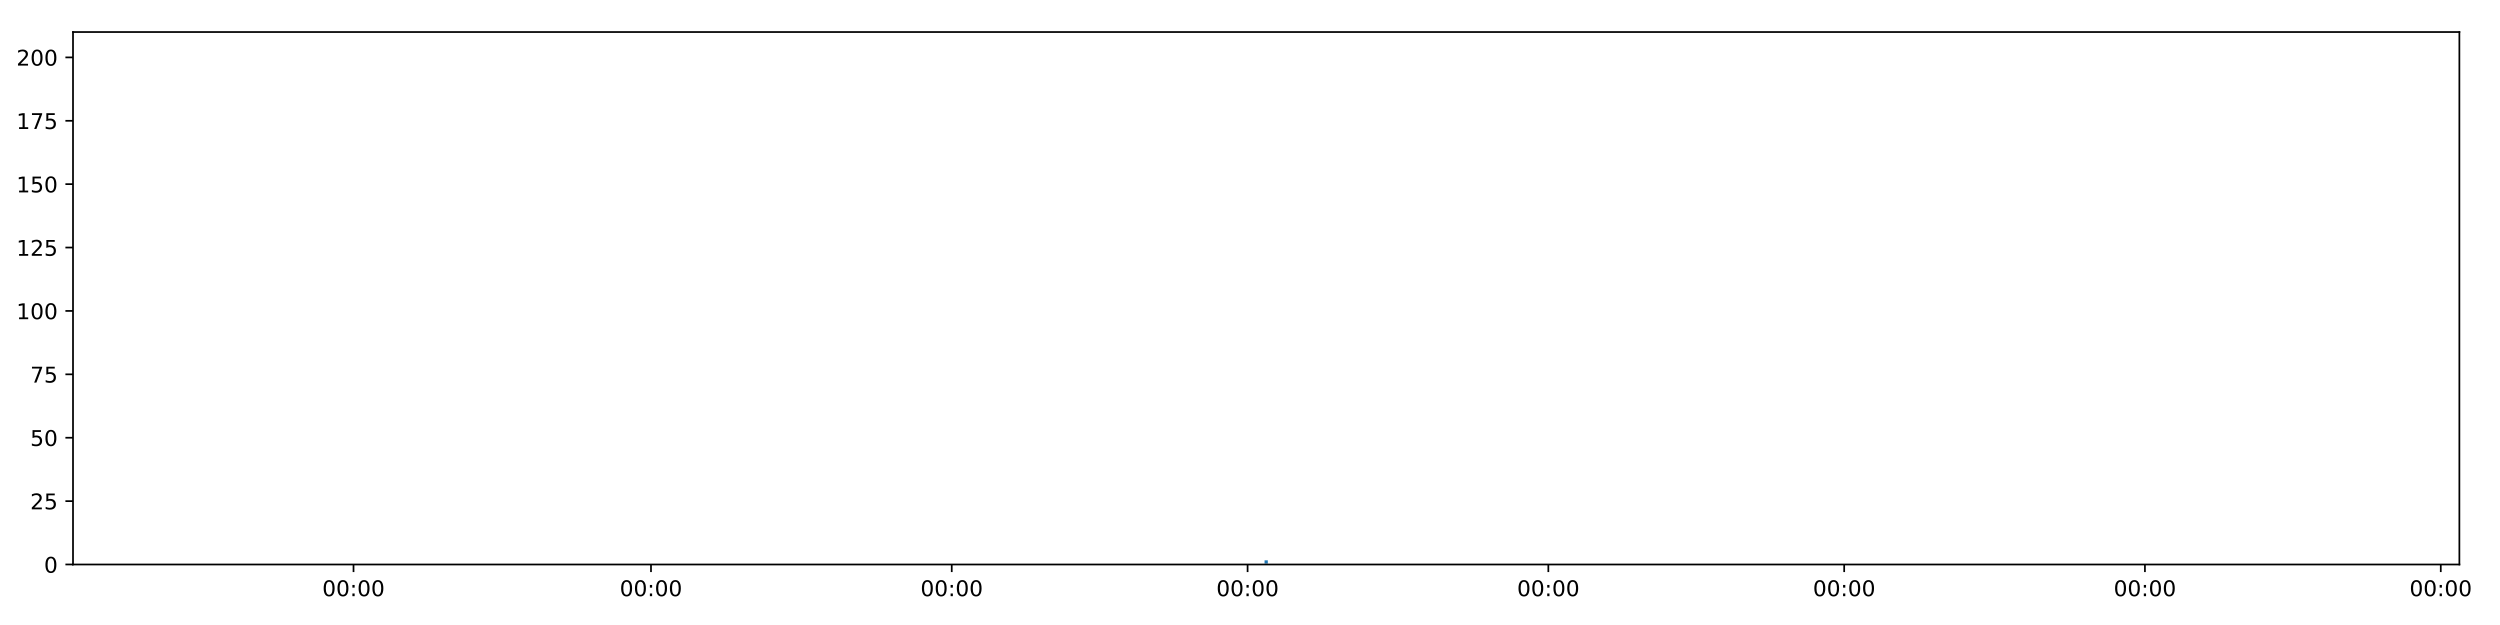
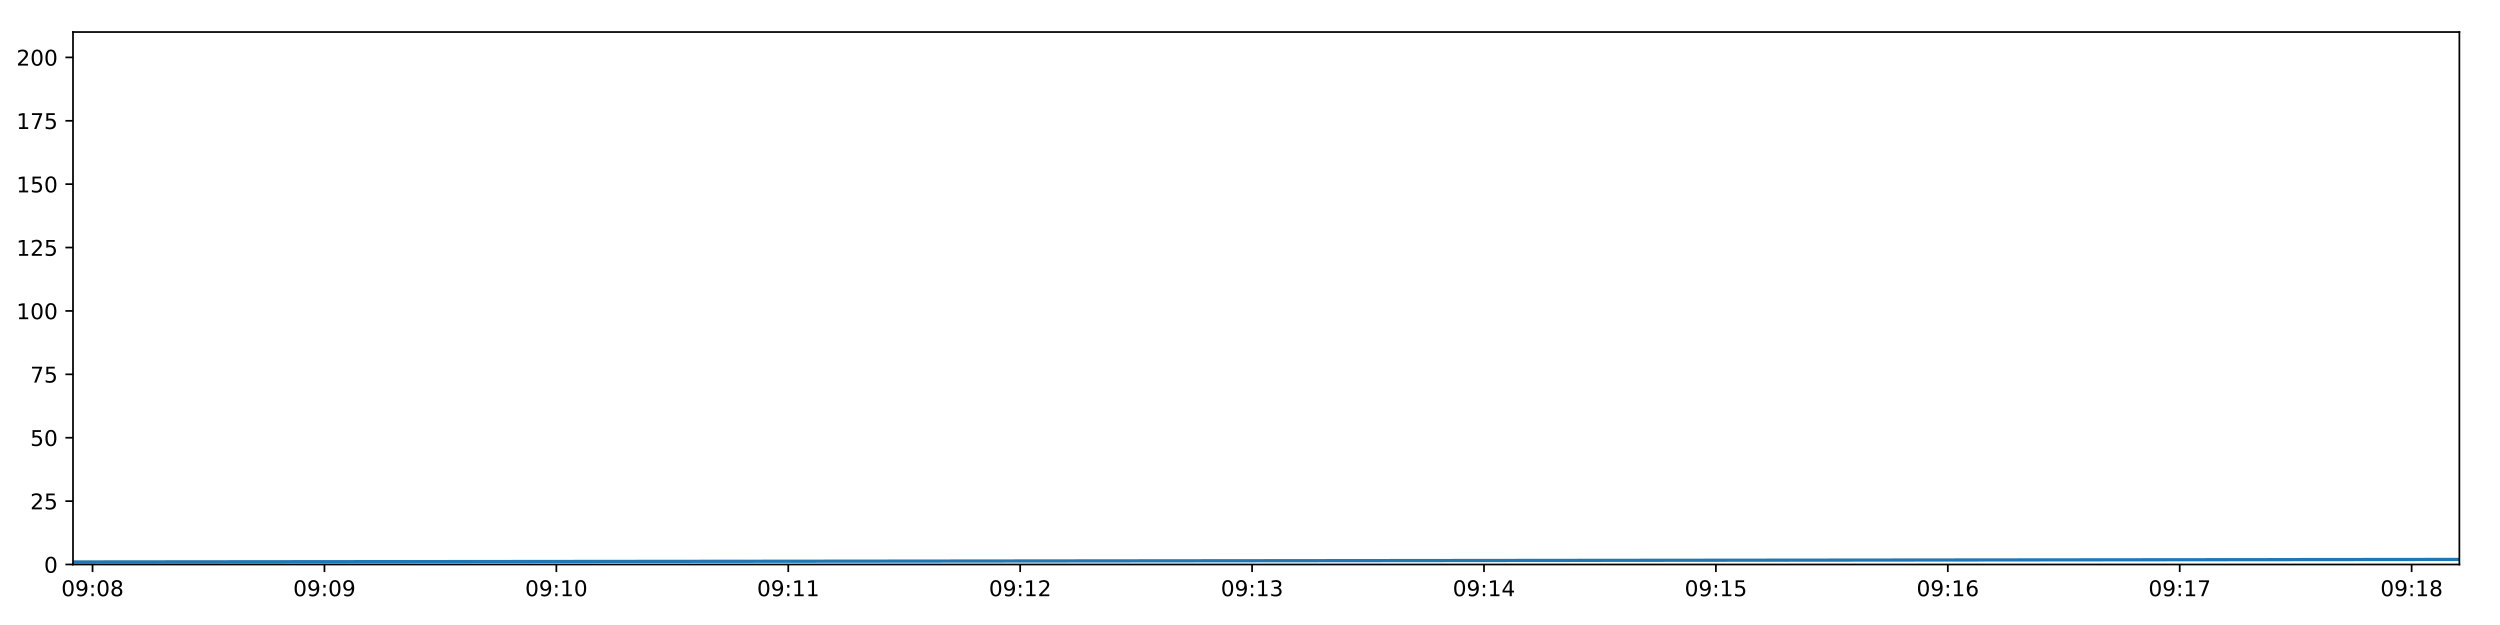
<svg xmlns="http://www.w3.org/2000/svg" xmlns:xlink="http://www.w3.org/1999/xlink" height="288pt" version="1.1" viewBox="0 0 1152 288" width="1152pt">
  <defs>
    <style type="text/css">
*{stroke-linecap:butt;stroke-linejoin:round;}
  </style>
  </defs>
  <g id="figure_1">
    <g id="patch_1">
      <path d="M 0 288  L 1152 288  L 1152 0  L 0 0  z " style="fill:#ffffff;" />
    </g>
    <g id="axes_1">
      <g id="patch_2">
        <path d="M 33.64 260.12  L 1133.28 260.12  L 1133.28 14.76  L 33.64 14.76  z " style="fill:#ffffff;" />
      </g>
      <g id="matplotlib.axis_1">
        <g id="xtick_1">
          <g id="line2d_1">
            <defs>
-               <path d="M 0 0  L 0 3.5  " id="mb69aa17a8e" style="stroke:#000000;stroke-width:0.8;" />
-             </defs>
-             <g>
-               <use style="stroke:#000000;stroke-width:0.8;" x="162.9" xlink:href="#mb69aa17a8e" y="260.12" />
+               <path d="M 0 0  L 0 3.5  " id="m22a2b62f1b" style="stroke:#000000;stroke-width:0.8;" />
+             </defs>
+             <g>
+               <use style="stroke:#000000;stroke-width:0.8;" x="42.642" xlink:href="#m22a2b62f1b" y="260.12" />
            </g>
          </g>
          <g id="text_1">
            <defs>
              <path d="M 31.781 66.406  Q 24.172 66.406 20.328 58.906  Q 16.5 51.422 16.5 36.375  Q 16.5 21.391 20.328 13.891  Q 24.172 6.391 31.781 6.391  Q 39.453 6.391 43.281 13.891  Q 47.125 21.391 47.125 36.375  Q 47.125 51.422 43.281 58.906  Q 39.453 66.406 31.781 66.406  z M 31.781 74.219  Q 44.047 74.219 50.516 64.516  Q 56.984 54.828 56.984 36.375  Q 56.984 17.969 50.516 8.266  Q 44.047 -1.422 31.781 -1.422  Q 19.531 -1.422 13.062 8.266  Q 6.594 17.969 6.594 36.375  Q 6.594 54.828 13.062 64.516  Q 19.531 74.219 31.781 74.219  z " id="DejaVuSans-48" />
+               <path d="M 10.984 1.516  L 10.984 10.5  Q 14.703 8.734 18.5 7.812  Q 22.312 6.891 25.984 6.891  Q 35.75 6.891 40.891 13.453  Q 46.047 20.016 46.781 33.406  Q 43.953 29.203 39.594 26.953  Q 35.25 24.703 29.984 24.703  Q 19.047 24.703 12.672 31.312  Q 6.297 37.938 6.297 49.422  Q 6.297 60.641 12.938 67.422  Q 19.578 74.219 30.609 74.219  Q 43.266 74.219 49.922 64.516  Q 56.594 54.828 56.594 36.375  Q 56.594 19.141 48.406 8.859  Q 40.234 -1.422 26.422 -1.422  Q 22.703 -1.422 18.891 -0.688  Q 15.094 0.047 10.984 1.516  z M 30.609 32.422  Q 37.25 32.422 41.125 36.953  Q 45.016 41.5 45.016 49.422  Q 45.016 57.281 41.125 61.844  Q 37.25 66.406 30.609 66.406  Q 23.969 66.406 20.094 61.844  Q 16.219 57.281 16.219 49.422  Q 16.219 41.5 20.094 36.953  Q 23.969 32.422 30.609 32.422  z " id="DejaVuSans-57" />
              <path d="M 11.719 12.406  L 22.016 12.406  L 22.016 0  L 11.719 0  z M 11.719 51.703  L 22.016 51.703  L 22.016 39.312  L 11.719 39.312  z " id="DejaVuSans-58" />
-             </defs>
-             <g transform="translate(148.4907 274.7184)scale(0.1 -0.1)">
-               <use xlink:href="#DejaVuSans-48" />
-               <use x="63.623" xlink:href="#DejaVuSans-48" />
+               <path d="M 31.781 34.625  Q 24.75 34.625 20.719 30.859  Q 16.703 27.094 16.703 20.516  Q 16.703 13.922 20.719 10.156  Q 24.75 6.391 31.781 6.391  Q 38.812 6.391 42.859 10.172  Q 46.922 13.969 46.922 20.516  Q 46.922 27.094 42.891 30.859  Q 38.875 34.625 31.781 34.625  z M 21.922 38.812  Q 15.578 40.375 12.031 44.719  Q 8.5 49.078 8.5 55.328  Q 8.5 64.062 14.719 69.141  Q 20.953 74.219 31.781 74.219  Q 42.672 74.219 48.875 69.141  Q 55.078 64.062 55.078 55.328  Q 55.078 49.078 51.531 44.719  Q 48 40.375 41.703 38.812  Q 48.828 37.156 52.797 32.312  Q 56.781 27.484 56.781 20.516  Q 56.781 9.906 50.312 4.234  Q 43.844 -1.422 31.781 -1.422  Q 19.734 -1.422 13.25 4.234  Q 6.781 9.906 6.781 20.516  Q 6.781 27.484 10.781 32.312  Q 14.797 37.156 21.922 38.812  z M 18.312 54.391  Q 18.312 48.734 21.844 45.562  Q 25.391 42.391 31.781 42.391  Q 38.141 42.391 41.719 45.562  Q 45.312 48.734 45.312 54.391  Q 45.312 60.062 41.719 63.234  Q 38.141 66.406 31.781 66.406  Q 25.391 66.406 21.844 63.234  Q 18.312 60.062 18.312 54.391  z " id="DejaVuSans-56" />
+             </defs>
+             <g transform="translate(28.2329 274.7184)scale(0.1 -0.1)">
+               <use xlink:href="#DejaVuSans-48" />
+               <use x="63.623" xlink:href="#DejaVuSans-57" />
              <use x="127.246" xlink:href="#DejaVuSans-58" />
              <use x="160.938" xlink:href="#DejaVuSans-48" />
-               <use x="224.561" xlink:href="#DejaVuSans-48" />
+               <use x="224.561" xlink:href="#DejaVuSans-56" />
            </g>
          </g>
        </g>
        <g id="xtick_2">
          <g id="line2d_2">
            <g>
-               <use style="stroke:#000000;stroke-width:0.8;" x="299.978" xlink:href="#mb69aa17a8e" y="260.12" />
+               <use style="stroke:#000000;stroke-width:0.8;" x="149.506" xlink:href="#m22a2b62f1b" y="260.12" />
            </g>
          </g>
          <g id="text_2">
-             <g transform="translate(285.5691 274.7184)scale(0.1 -0.1)">
-               <use xlink:href="#DejaVuSans-48" />
-               <use x="63.623" xlink:href="#DejaVuSans-48" />
+             <g transform="translate(135.0965 274.7184)scale(0.1 -0.1)">
+               <use xlink:href="#DejaVuSans-48" />
+               <use x="63.623" xlink:href="#DejaVuSans-57" />
              <use x="127.246" xlink:href="#DejaVuSans-58" />
              <use x="160.938" xlink:href="#DejaVuSans-48" />
-               <use x="224.561" xlink:href="#DejaVuSans-48" />
+               <use x="224.561" xlink:href="#DejaVuSans-57" />
            </g>
          </g>
        </g>
        <g id="xtick_3">
          <g id="line2d_3">
            <g>
-               <use style="stroke:#000000;stroke-width:0.8;" x="438.563" xlink:href="#mb69aa17a8e" y="260.12" />
+               <use style="stroke:#000000;stroke-width:0.8;" x="256.37" xlink:href="#m22a2b62f1b" y="260.12" />
            </g>
          </g>
          <g id="text_3">
-             <g transform="translate(424.1539 274.7184)scale(0.1 -0.1)">
-               <use xlink:href="#DejaVuSans-48" />
-               <use x="63.623" xlink:href="#DejaVuSans-48" />
-               <use x="127.246" xlink:href="#DejaVuSans-58" />
-               <use x="160.938" xlink:href="#DejaVuSans-48" />
+             <defs>
+               <path d="M 12.406 8.297  L 28.516 8.297  L 28.516 63.922  L 10.984 60.406  L 10.984 69.391  L 28.422 72.906  L 38.281 72.906  L 38.281 8.297  L 54.391 8.297  L 54.391 0  L 12.406 0  z " id="DejaVuSans-49" />
+             </defs>
+             <g transform="translate(241.9602 274.7184)scale(0.1 -0.1)">
+               <use xlink:href="#DejaVuSans-48" />
+               <use x="63.623" xlink:href="#DejaVuSans-57" />
+               <use x="127.246" xlink:href="#DejaVuSans-58" />
+               <use x="160.938" xlink:href="#DejaVuSans-49" />
              <use x="224.561" xlink:href="#DejaVuSans-48" />
            </g>
          </g>
        </g>
        <g id="xtick_4">
          <g id="line2d_4">
            <g>
-               <use style="stroke:#000000;stroke-width:0.8;" x="574.888" xlink:href="#mb69aa17a8e" y="260.12" />
+               <use style="stroke:#000000;stroke-width:0.8;" x="363.233" xlink:href="#m22a2b62f1b" y="260.12" />
            </g>
          </g>
          <g id="text_4">
-             <g transform="translate(560.4791 274.7184)scale(0.1 -0.1)">
-               <use xlink:href="#DejaVuSans-48" />
-               <use x="63.623" xlink:href="#DejaVuSans-48" />
-               <use x="127.246" xlink:href="#DejaVuSans-58" />
-               <use x="160.938" xlink:href="#DejaVuSans-48" />
-               <use x="224.561" xlink:href="#DejaVuSans-48" />
+             <g transform="translate(348.8239 274.7184)scale(0.1 -0.1)">
+               <use xlink:href="#DejaVuSans-48" />
+               <use x="63.623" xlink:href="#DejaVuSans-57" />
+               <use x="127.246" xlink:href="#DejaVuSans-58" />
+               <use x="160.938" xlink:href="#DejaVuSans-49" />
+               <use x="224.561" xlink:href="#DejaVuSans-49" />
            </g>
          </g>
        </g>
        <g id="xtick_5">
          <g id="line2d_5">
            <g>
-               <use style="stroke:#000000;stroke-width:0.8;" x="713.473" xlink:href="#mb69aa17a8e" y="260.12" />
+               <use style="stroke:#000000;stroke-width:0.8;" x="470.097" xlink:href="#m22a2b62f1b" y="260.12" />
            </g>
          </g>
          <g id="text_5">
-             <g transform="translate(699.0639 274.7184)scale(0.1 -0.1)">
-               <use xlink:href="#DejaVuSans-48" />
-               <use x="63.623" xlink:href="#DejaVuSans-48" />
-               <use x="127.246" xlink:href="#DejaVuSans-58" />
-               <use x="160.938" xlink:href="#DejaVuSans-48" />
-               <use x="224.561" xlink:href="#DejaVuSans-48" />
+             <defs>
+               <path d="M 19.188 8.297  L 53.609 8.297  L 53.609 0  L 7.328 0  L 7.328 8.297  Q 12.938 14.109 22.625 23.891  Q 32.328 33.688 34.812 36.531  Q 39.547 41.844 41.422 45.531  Q 43.312 49.219 43.312 52.781  Q 43.312 58.594 39.234 62.25  Q 35.156 65.922 28.609 65.922  Q 23.969 65.922 18.812 64.312  Q 13.672 62.703 7.812 59.422  L 7.812 69.391  Q 13.766 71.781 18.938 73  Q 24.125 74.219 28.422 74.219  Q 39.75 74.219 46.484 68.547  Q 53.219 62.891 53.219 53.422  Q 53.219 48.922 51.531 44.891  Q 49.859 40.875 45.406 35.406  Q 44.188 33.984 37.641 27.219  Q 31.109 20.453 19.188 8.297  z " id="DejaVuSans-50" />
+             </defs>
+             <g transform="translate(455.6875 274.7184)scale(0.1 -0.1)">
+               <use xlink:href="#DejaVuSans-48" />
+               <use x="63.623" xlink:href="#DejaVuSans-57" />
+               <use x="127.246" xlink:href="#DejaVuSans-58" />
+               <use x="160.938" xlink:href="#DejaVuSans-49" />
+               <use x="224.561" xlink:href="#DejaVuSans-50" />
            </g>
          </g>
        </g>
        <g id="xtick_6">
          <g id="line2d_6">
            <g>
-               <use style="stroke:#000000;stroke-width:0.8;" x="849.798" xlink:href="#mb69aa17a8e" y="260.12" />
+               <use style="stroke:#000000;stroke-width:0.8;" x="576.961" xlink:href="#m22a2b62f1b" y="260.12" />
            </g>
          </g>
          <g id="text_6">
-             <g transform="translate(835.3891 274.7184)scale(0.1 -0.1)">
-               <use xlink:href="#DejaVuSans-48" />
-               <use x="63.623" xlink:href="#DejaVuSans-48" />
-               <use x="127.246" xlink:href="#DejaVuSans-58" />
-               <use x="160.938" xlink:href="#DejaVuSans-48" />
-               <use x="224.561" xlink:href="#DejaVuSans-48" />
+             <defs>
+               <path d="M 40.578 39.312  Q 47.656 37.797 51.625 33  Q 55.609 28.219 55.609 21.188  Q 55.609 10.406 48.188 4.484  Q 40.766 -1.422 27.094 -1.422  Q 22.516 -1.422 17.656 -0.516  Q 12.797 0.391 7.625 2.203  L 7.625 11.719  Q 11.719 9.328 16.594 8.109  Q 21.484 6.891 26.812 6.891  Q 36.078 6.891 40.938 10.547  Q 45.797 14.203 45.797 21.188  Q 45.797 27.641 41.281 31.266  Q 36.766 34.906 28.719 34.906  L 20.219 34.906  L 20.219 43.016  L 29.109 43.016  Q 36.375 43.016 40.234 45.922  Q 44.094 48.828 44.094 54.297  Q 44.094 59.906 40.109 62.906  Q 36.141 65.922 28.719 65.922  Q 24.656 65.922 20.016 65.031  Q 15.375 64.156 9.812 62.312  L 9.812 71.094  Q 15.438 72.656 20.344 73.438  Q 25.25 74.219 29.594 74.219  Q 40.828 74.219 47.359 69.109  Q 53.906 64.016 53.906 55.328  Q 53.906 49.266 50.438 45.094  Q 46.969 40.922 40.578 39.312  z " id="DejaVuSans-51" />
+             </defs>
+             <g transform="translate(562.5512 274.7184)scale(0.1 -0.1)">
+               <use xlink:href="#DejaVuSans-48" />
+               <use x="63.623" xlink:href="#DejaVuSans-57" />
+               <use x="127.246" xlink:href="#DejaVuSans-58" />
+               <use x="160.938" xlink:href="#DejaVuSans-49" />
+               <use x="224.561" xlink:href="#DejaVuSans-51" />
            </g>
          </g>
        </g>
        <g id="xtick_7">
          <g id="line2d_7">
            <g>
-               <use style="stroke:#000000;stroke-width:0.8;" x="988.383" xlink:href="#mb69aa17a8e" y="260.12" />
+               <use style="stroke:#000000;stroke-width:0.8;" x="683.824" xlink:href="#m22a2b62f1b" y="260.12" />
            </g>
          </g>
          <g id="text_7">
-             <g transform="translate(973.9739 274.7184)scale(0.1 -0.1)">
-               <use xlink:href="#DejaVuSans-48" />
-               <use x="63.623" xlink:href="#DejaVuSans-48" />
-               <use x="127.246" xlink:href="#DejaVuSans-58" />
-               <use x="160.938" xlink:href="#DejaVuSans-48" />
-               <use x="224.561" xlink:href="#DejaVuSans-48" />
+             <defs>
+               <path d="M 37.797 64.312  L 12.891 25.391  L 37.797 25.391  z M 35.203 72.906  L 47.609 72.906  L 47.609 25.391  L 58.016 25.391  L 58.016 17.188  L 47.609 17.188  L 47.609 0  L 37.797 0  L 37.797 17.188  L 4.891 17.188  L 4.891 26.703  z " id="DejaVuSans-52" />
+             </defs>
+             <g transform="translate(669.4148 274.7184)scale(0.1 -0.1)">
+               <use xlink:href="#DejaVuSans-48" />
+               <use x="63.623" xlink:href="#DejaVuSans-57" />
+               <use x="127.246" xlink:href="#DejaVuSans-58" />
+               <use x="160.938" xlink:href="#DejaVuSans-49" />
+               <use x="224.561" xlink:href="#DejaVuSans-52" />
            </g>
          </g>
        </g>
        <g id="xtick_8">
          <g id="line2d_8">
            <g>
-               <use style="stroke:#000000;stroke-width:0.8;" x="1124.708" xlink:href="#mb69aa17a8e" y="260.12" />
+               <use style="stroke:#000000;stroke-width:0.8;" x="790.688" xlink:href="#m22a2b62f1b" y="260.12" />
            </g>
          </g>
          <g id="text_8">
-             <g transform="translate(1110.299 274.7184)scale(0.1 -0.1)">
-               <use xlink:href="#DejaVuSans-48" />
-               <use x="63.623" xlink:href="#DejaVuSans-48" />
-               <use x="127.246" xlink:href="#DejaVuSans-58" />
-               <use x="160.938" xlink:href="#DejaVuSans-48" />
-               <use x="224.561" xlink:href="#DejaVuSans-48" />
+             <defs>
+               <path d="M 10.797 72.906  L 49.516 72.906  L 49.516 64.594  L 19.828 64.594  L 19.828 46.734  Q 21.969 47.469 24.109 47.828  Q 26.266 48.188 28.422 48.188  Q 40.625 48.188 47.75 41.5  Q 54.891 34.812 54.891 23.391  Q 54.891 11.625 47.562 5.094  Q 40.234 -1.422 26.906 -1.422  Q 22.312 -1.422 17.547 -0.641  Q 12.797 0.141 7.719 1.703  L 7.719 11.625  Q 12.109 9.234 16.797 8.062  Q 21.484 6.891 26.703 6.891  Q 35.156 6.891 40.078 11.328  Q 45.016 15.766 45.016 23.391  Q 45.016 31 40.078 35.438  Q 35.156 39.891 26.703 39.891  Q 22.75 39.891 18.812 39.016  Q 14.891 38.141 10.797 36.281  z " id="DejaVuSans-53" />
+             </defs>
+             <g transform="translate(776.2785 274.7184)scale(0.1 -0.1)">
+               <use xlink:href="#DejaVuSans-48" />
+               <use x="63.623" xlink:href="#DejaVuSans-57" />
+               <use x="127.246" xlink:href="#DejaVuSans-58" />
+               <use x="160.938" xlink:href="#DejaVuSans-49" />
+               <use x="224.561" xlink:href="#DejaVuSans-53" />
+             </g>
+           </g>
+         </g>
+         <g id="xtick_9">
+           <g id="line2d_9">
+             <g>
+               <use style="stroke:#000000;stroke-width:0.8;" x="897.552" xlink:href="#m22a2b62f1b" y="260.12" />
+             </g>
+           </g>
+           <g id="text_9">
+             <defs>
+               <path d="M 33.016 40.375  Q 26.375 40.375 22.484 35.828  Q 18.609 31.297 18.609 23.391  Q 18.609 15.531 22.484 10.953  Q 26.375 6.391 33.016 6.391  Q 39.656 6.391 43.531 10.953  Q 47.406 15.531 47.406 23.391  Q 47.406 31.297 43.531 35.828  Q 39.656 40.375 33.016 40.375  z M 52.594 71.297  L 52.594 62.312  Q 48.875 64.062 45.094 64.984  Q 41.312 65.922 37.594 65.922  Q 27.828 65.922 22.672 59.328  Q 17.531 52.734 16.797 39.406  Q 19.672 43.656 24.016 45.922  Q 28.375 48.188 33.594 48.188  Q 44.578 48.188 50.953 41.516  Q 57.328 34.859 57.328 23.391  Q 57.328 12.156 50.688 5.359  Q 44.047 -1.422 33.016 -1.422  Q 20.359 -1.422 13.672 8.266  Q 6.984 17.969 6.984 36.375  Q 6.984 53.656 15.188 63.938  Q 23.391 74.219 37.203 74.219  Q 40.922 74.219 44.703 73.484  Q 48.484 72.75 52.594 71.297  z " id="DejaVuSans-54" />
+             </defs>
+             <g transform="translate(883.1422 274.7184)scale(0.1 -0.1)">
+               <use xlink:href="#DejaVuSans-48" />
+               <use x="63.623" xlink:href="#DejaVuSans-57" />
+               <use x="127.246" xlink:href="#DejaVuSans-58" />
+               <use x="160.938" xlink:href="#DejaVuSans-49" />
+               <use x="224.561" xlink:href="#DejaVuSans-54" />
+             </g>
+           </g>
+         </g>
+         <g id="xtick_10">
+           <g id="line2d_10">
+             <g>
+               <use style="stroke:#000000;stroke-width:0.8;" x="1004.415" xlink:href="#m22a2b62f1b" y="260.12" />
+             </g>
+           </g>
+           <g id="text_10">
+             <defs>
+               <path d="M 8.203 72.906  L 55.078 72.906  L 55.078 68.703  L 28.609 0  L 18.312 0  L 43.219 64.594  L 8.203 64.594  z " id="DejaVuSans-55" />
+             </defs>
+             <g transform="translate(990.0058 274.7184)scale(0.1 -0.1)">
+               <use xlink:href="#DejaVuSans-48" />
+               <use x="63.623" xlink:href="#DejaVuSans-57" />
+               <use x="127.246" xlink:href="#DejaVuSans-58" />
+               <use x="160.938" xlink:href="#DejaVuSans-49" />
+               <use x="224.561" xlink:href="#DejaVuSans-55" />
+             </g>
+           </g>
+         </g>
+         <g id="xtick_11">
+           <g id="line2d_11">
+             <g>
+               <use style="stroke:#000000;stroke-width:0.8;" x="1111.279" xlink:href="#m22a2b62f1b" y="260.12" />
+             </g>
+           </g>
+           <g id="text_11">
+             <g transform="translate(1096.869 274.7184)scale(0.1 -0.1)">
+               <use xlink:href="#DejaVuSans-48" />
+               <use x="63.623" xlink:href="#DejaVuSans-57" />
+               <use x="127.246" xlink:href="#DejaVuSans-58" />
+               <use x="160.938" xlink:href="#DejaVuSans-49" />
+               <use x="224.561" xlink:href="#DejaVuSans-56" />
            </g>
          </g>
        </g>
      </g>
      <g id="matplotlib.axis_2">
        <g id="ytick_1">
-           <g id="line2d_9">
-             <defs>
-               <path d="M 0 0  L -3.5 0  " id="m4a8a20a713" style="stroke:#000000;stroke-width:0.8;" />
-             </defs>
-             <g>
-               <use style="stroke:#000000;stroke-width:0.8;" x="33.64" xlink:href="#m4a8a20a713" y="260.12" />
-             </g>
-           </g>
-           <g id="text_9">
+           <g id="line2d_12">
+             <defs>
+               <path d="M 0 0  L -3.5 0  " id="m94cac044f5" style="stroke:#000000;stroke-width:0.8;" />
+             </defs>
+             <g>
+               <use style="stroke:#000000;stroke-width:0.8;" x="33.64" xlink:href="#m94cac044f5" y="260.12" />
+             </g>
+           </g>
+           <g id="text_12">
            <g transform="translate(20.2775 263.9192)scale(0.1 -0.1)">
              <use xlink:href="#DejaVuSans-48" />
            </g>
          </g>
        </g>
        <g id="ytick_2">
-           <g id="line2d_10">
-             <g>
-               <use style="stroke:#000000;stroke-width:0.8;" x="33.64" xlink:href="#m4a8a20a713" y="230.91" />
-             </g>
-           </g>
-           <g id="text_10">
-             <defs>
-               <path d="M 19.188 8.297  L 53.609 8.297  L 53.609 0  L 7.328 0  L 7.328 8.297  Q 12.938 14.109 22.625 23.891  Q 32.328 33.688 34.812 36.531  Q 39.547 41.844 41.422 45.531  Q 43.312 49.219 43.312 52.781  Q 43.312 58.594 39.234 62.25  Q 35.156 65.922 28.609 65.922  Q 23.969 65.922 18.812 64.312  Q 13.672 62.703 7.812 59.422  L 7.812 69.391  Q 13.766 71.781 18.938 73  Q 24.125 74.219 28.422 74.219  Q 39.75 74.219 46.484 68.547  Q 53.219 62.891 53.219 53.422  Q 53.219 48.922 51.531 44.891  Q 49.859 40.875 45.406 35.406  Q 44.188 33.984 37.641 27.219  Q 31.109 20.453 19.188 8.297  z " id="DejaVuSans-50" />
-               <path d="M 10.797 72.906  L 49.516 72.906  L 49.516 64.594  L 19.828 64.594  L 19.828 46.734  Q 21.969 47.469 24.109 47.828  Q 26.266 48.188 28.422 48.188  Q 40.625 48.188 47.75 41.5  Q 54.891 34.812 54.891 23.391  Q 54.891 11.625 47.562 5.094  Q 40.234 -1.422 26.906 -1.422  Q 22.312 -1.422 17.547 -0.641  Q 12.797 0.141 7.719 1.703  L 7.719 11.625  Q 12.109 9.234 16.797 8.062  Q 21.484 6.891 26.703 6.891  Q 35.156 6.891 40.078 11.328  Q 45.016 15.766 45.016 23.391  Q 45.016 31 40.078 35.438  Q 35.156 39.891 26.703 39.891  Q 22.75 39.891 18.812 39.016  Q 14.891 38.141 10.797 36.281  z " id="DejaVuSans-53" />
-             </defs>
+           <g id="line2d_13">
+             <g>
+               <use style="stroke:#000000;stroke-width:0.8;" x="33.64" xlink:href="#m94cac044f5" y="230.91" />
+             </g>
+           </g>
+           <g id="text_13">
            <g transform="translate(13.915 234.7097)scale(0.1 -0.1)">
              <use xlink:href="#DejaVuSans-50" />
              <use x="63.623" xlink:href="#DejaVuSans-53" />
            </g>
          </g>
        </g>
        <g id="ytick_3">
-           <g id="line2d_11">
-             <g>
-               <use style="stroke:#000000;stroke-width:0.8;" x="33.64" xlink:href="#m4a8a20a713" y="201.701" />
-             </g>
-           </g>
-           <g id="text_11">
+           <g id="line2d_14">
+             <g>
+               <use style="stroke:#000000;stroke-width:0.8;" x="33.64" xlink:href="#m94cac044f5" y="201.701" />
+             </g>
+           </g>
+           <g id="text_14">
            <g transform="translate(13.915 205.5002)scale(0.1 -0.1)">
              <use xlink:href="#DejaVuSans-53" />
              <use x="63.623" xlink:href="#DejaVuSans-48" />
            </g>
          </g>
        </g>
        <g id="ytick_4">
-           <g id="line2d_12">
-             <g>
-               <use style="stroke:#000000;stroke-width:0.8;" x="33.64" xlink:href="#m4a8a20a713" y="172.491" />
-             </g>
-           </g>
-           <g id="text_12">
-             <defs>
-               <path d="M 8.203 72.906  L 55.078 72.906  L 55.078 68.703  L 28.609 0  L 18.312 0  L 43.219 64.594  L 8.203 64.594  z " id="DejaVuSans-55" />
-             </defs>
+           <g id="line2d_15">
+             <g>
+               <use style="stroke:#000000;stroke-width:0.8;" x="33.64" xlink:href="#m94cac044f5" y="172.491" />
+             </g>
+           </g>
+           <g id="text_15">
            <g transform="translate(13.915 176.2906)scale(0.1 -0.1)">
              <use xlink:href="#DejaVuSans-55" />
              <use x="63.623" xlink:href="#DejaVuSans-53" />
            </g>
          </g>
        </g>
        <g id="ytick_5">
-           <g id="line2d_13">
-             <g>
-               <use style="stroke:#000000;stroke-width:0.8;" x="33.64" xlink:href="#m4a8a20a713" y="143.282" />
-             </g>
-           </g>
-           <g id="text_13">
-             <defs>
-               <path d="M 12.406 8.297  L 28.516 8.297  L 28.516 63.922  L 10.984 60.406  L 10.984 69.391  L 28.422 72.906  L 38.281 72.906  L 38.281 8.297  L 54.391 8.297  L 54.391 0  L 12.406 0  z " id="DejaVuSans-49" />
-             </defs>
+           <g id="line2d_16">
+             <g>
+               <use style="stroke:#000000;stroke-width:0.8;" x="33.64" xlink:href="#m94cac044f5" y="143.282" />
+             </g>
+           </g>
+           <g id="text_16">
            <g transform="translate(7.5525 147.0811)scale(0.1 -0.1)">
              <use xlink:href="#DejaVuSans-49" />
              <use x="63.623" xlink:href="#DejaVuSans-48" />
              <use x="127.246" xlink:href="#DejaVuSans-48" />
            </g>
          </g>
        </g>
        <g id="ytick_6">
-           <g id="line2d_14">
-             <g>
-               <use style="stroke:#000000;stroke-width:0.8;" x="33.64" xlink:href="#m4a8a20a713" y="114.072" />
-             </g>
-           </g>
-           <g id="text_14">
+           <g id="line2d_17">
+             <g>
+               <use style="stroke:#000000;stroke-width:0.8;" x="33.64" xlink:href="#m94cac044f5" y="114.072" />
+             </g>
+           </g>
+           <g id="text_17">
            <g transform="translate(7.5525 117.8716)scale(0.1 -0.1)">
              <use xlink:href="#DejaVuSans-49" />
              <use x="63.623" xlink:href="#DejaVuSans-50" />
              <use x="127.246" xlink:href="#DejaVuSans-53" />
            </g>
          </g>
        </g>
        <g id="ytick_7">
-           <g id="line2d_15">
-             <g>
-               <use style="stroke:#000000;stroke-width:0.8;" x="33.64" xlink:href="#m4a8a20a713" y="84.863" />
-             </g>
-           </g>
-           <g id="text_15">
+           <g id="line2d_18">
+             <g>
+               <use style="stroke:#000000;stroke-width:0.8;" x="33.64" xlink:href="#m94cac044f5" y="84.863" />
+             </g>
+           </g>
+           <g id="text_18">
            <g transform="translate(7.5525 88.66208)scale(0.1 -0.1)">
              <use xlink:href="#DejaVuSans-49" />
              <use x="63.623" xlink:href="#DejaVuSans-53" />
              <use x="127.246" xlink:href="#DejaVuSans-48" />
            </g>
          </g>
        </g>
        <g id="ytick_8">
-           <g id="line2d_16">
-             <g>
-               <use style="stroke:#000000;stroke-width:0.8;" x="33.64" xlink:href="#m4a8a20a713" y="55.653" />
-             </g>
-           </g>
-           <g id="text_16">
+           <g id="line2d_19">
+             <g>
+               <use style="stroke:#000000;stroke-width:0.8;" x="33.64" xlink:href="#m94cac044f5" y="55.653" />
+             </g>
+           </g>
+           <g id="text_19">
            <g transform="translate(7.5525 59.45255)scale(0.1 -0.1)">
              <use xlink:href="#DejaVuSans-49" />
              <use x="63.623" xlink:href="#DejaVuSans-55" />
              <use x="127.246" xlink:href="#DejaVuSans-53" />
            </g>
          </g>
        </g>
        <g id="ytick_9">
-           <g id="line2d_17">
-             <g>
-               <use style="stroke:#000000;stroke-width:0.8;" x="33.64" xlink:href="#m4a8a20a713" y="26.444" />
-             </g>
-           </g>
-           <g id="text_17">
+           <g id="line2d_20">
+             <g>
+               <use style="stroke:#000000;stroke-width:0.8;" x="33.64" xlink:href="#m94cac044f5" y="26.444" />
+             </g>
+           </g>
+           <g id="text_20">
            <g transform="translate(7.5525 30.24303)scale(0.1 -0.1)">
              <use xlink:href="#DejaVuSans-50" />
              <use x="63.623" xlink:href="#DejaVuSans-48" />
              <use x="127.246" xlink:href="#DejaVuSans-48" />
            </g>
          </g>
        </g>
      </g>
-       <g id="line2d_18">
-         <path clip-path="url(#pd541ce0cdd)" d="M 583.46 258.952  " style="fill:none;stroke:#1f77b4;stroke-linecap:square;stroke-width:1.5;" />
+       <g id="line2d_21">
+         <path clip-path="url(#p8b4ee55c91)" d="M 33.64 258.952  L 1133.28 257.783  " style="fill:none;stroke:#1f77b4;stroke-linecap:square;stroke-width:1.5;" />
      </g>
      <g id="patch_3">
        <path d="M 33.64 260.12  L 33.64 14.76  " style="fill:none;stroke:#000000;stroke-linecap:square;stroke-linejoin:miter;stroke-width:0.8;" />
      </g>
      <g id="patch_4">
        <path d="M 1133.28 260.12  L 1133.28 14.76  " style="fill:none;stroke:#000000;stroke-linecap:square;stroke-linejoin:miter;stroke-width:0.8;" />
      </g>
      <g id="patch_5">
        <path d="M 33.64 260.12  L 1133.28 260.12  " style="fill:none;stroke:#000000;stroke-linecap:square;stroke-linejoin:miter;stroke-width:0.8;" />
      </g>
      <g id="patch_6">
        <path d="M 33.64 14.76  L 1133.28 14.76  " style="fill:none;stroke:#000000;stroke-linecap:square;stroke-linejoin:miter;stroke-width:0.8;" />
      </g>
    </g>
  </g>
  <defs>
-     <clipPath id="pd541ce0cdd">
+     <clipPath id="p8b4ee55c91">
      <rect height="245.36" width="1099.64" x="33.64" y="14.76" />
    </clipPath>
  </defs>
</svg>
